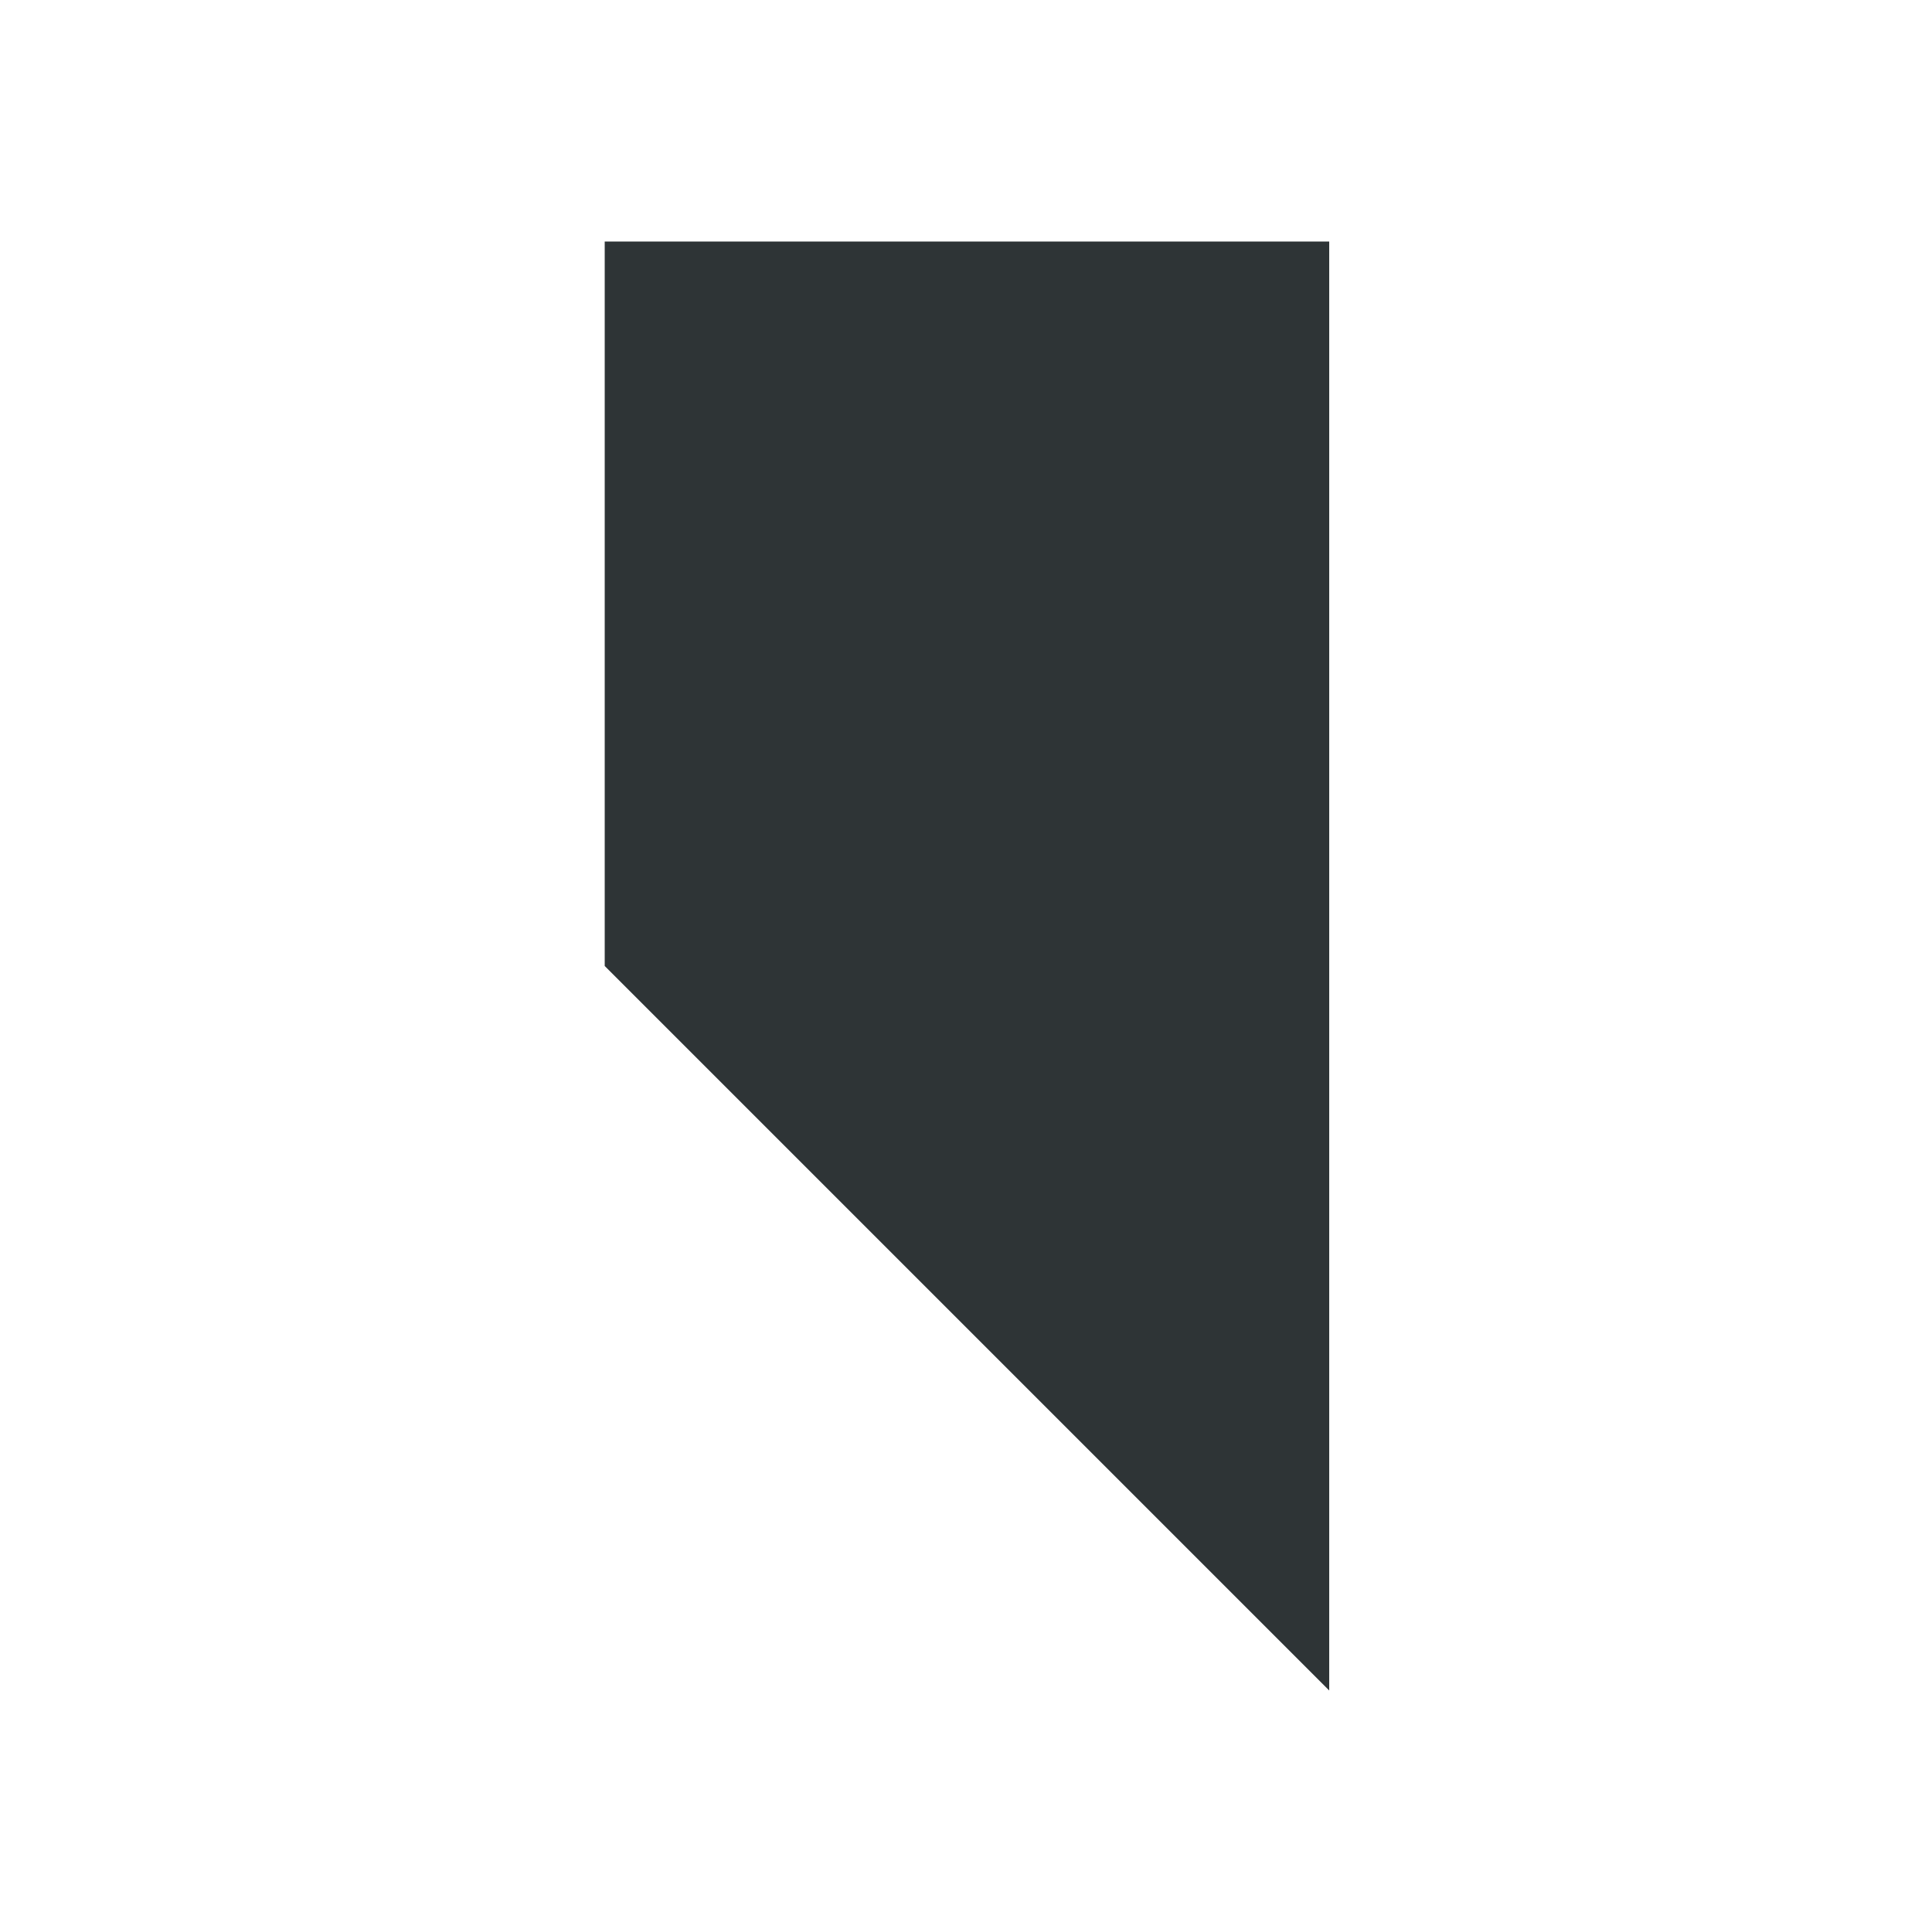
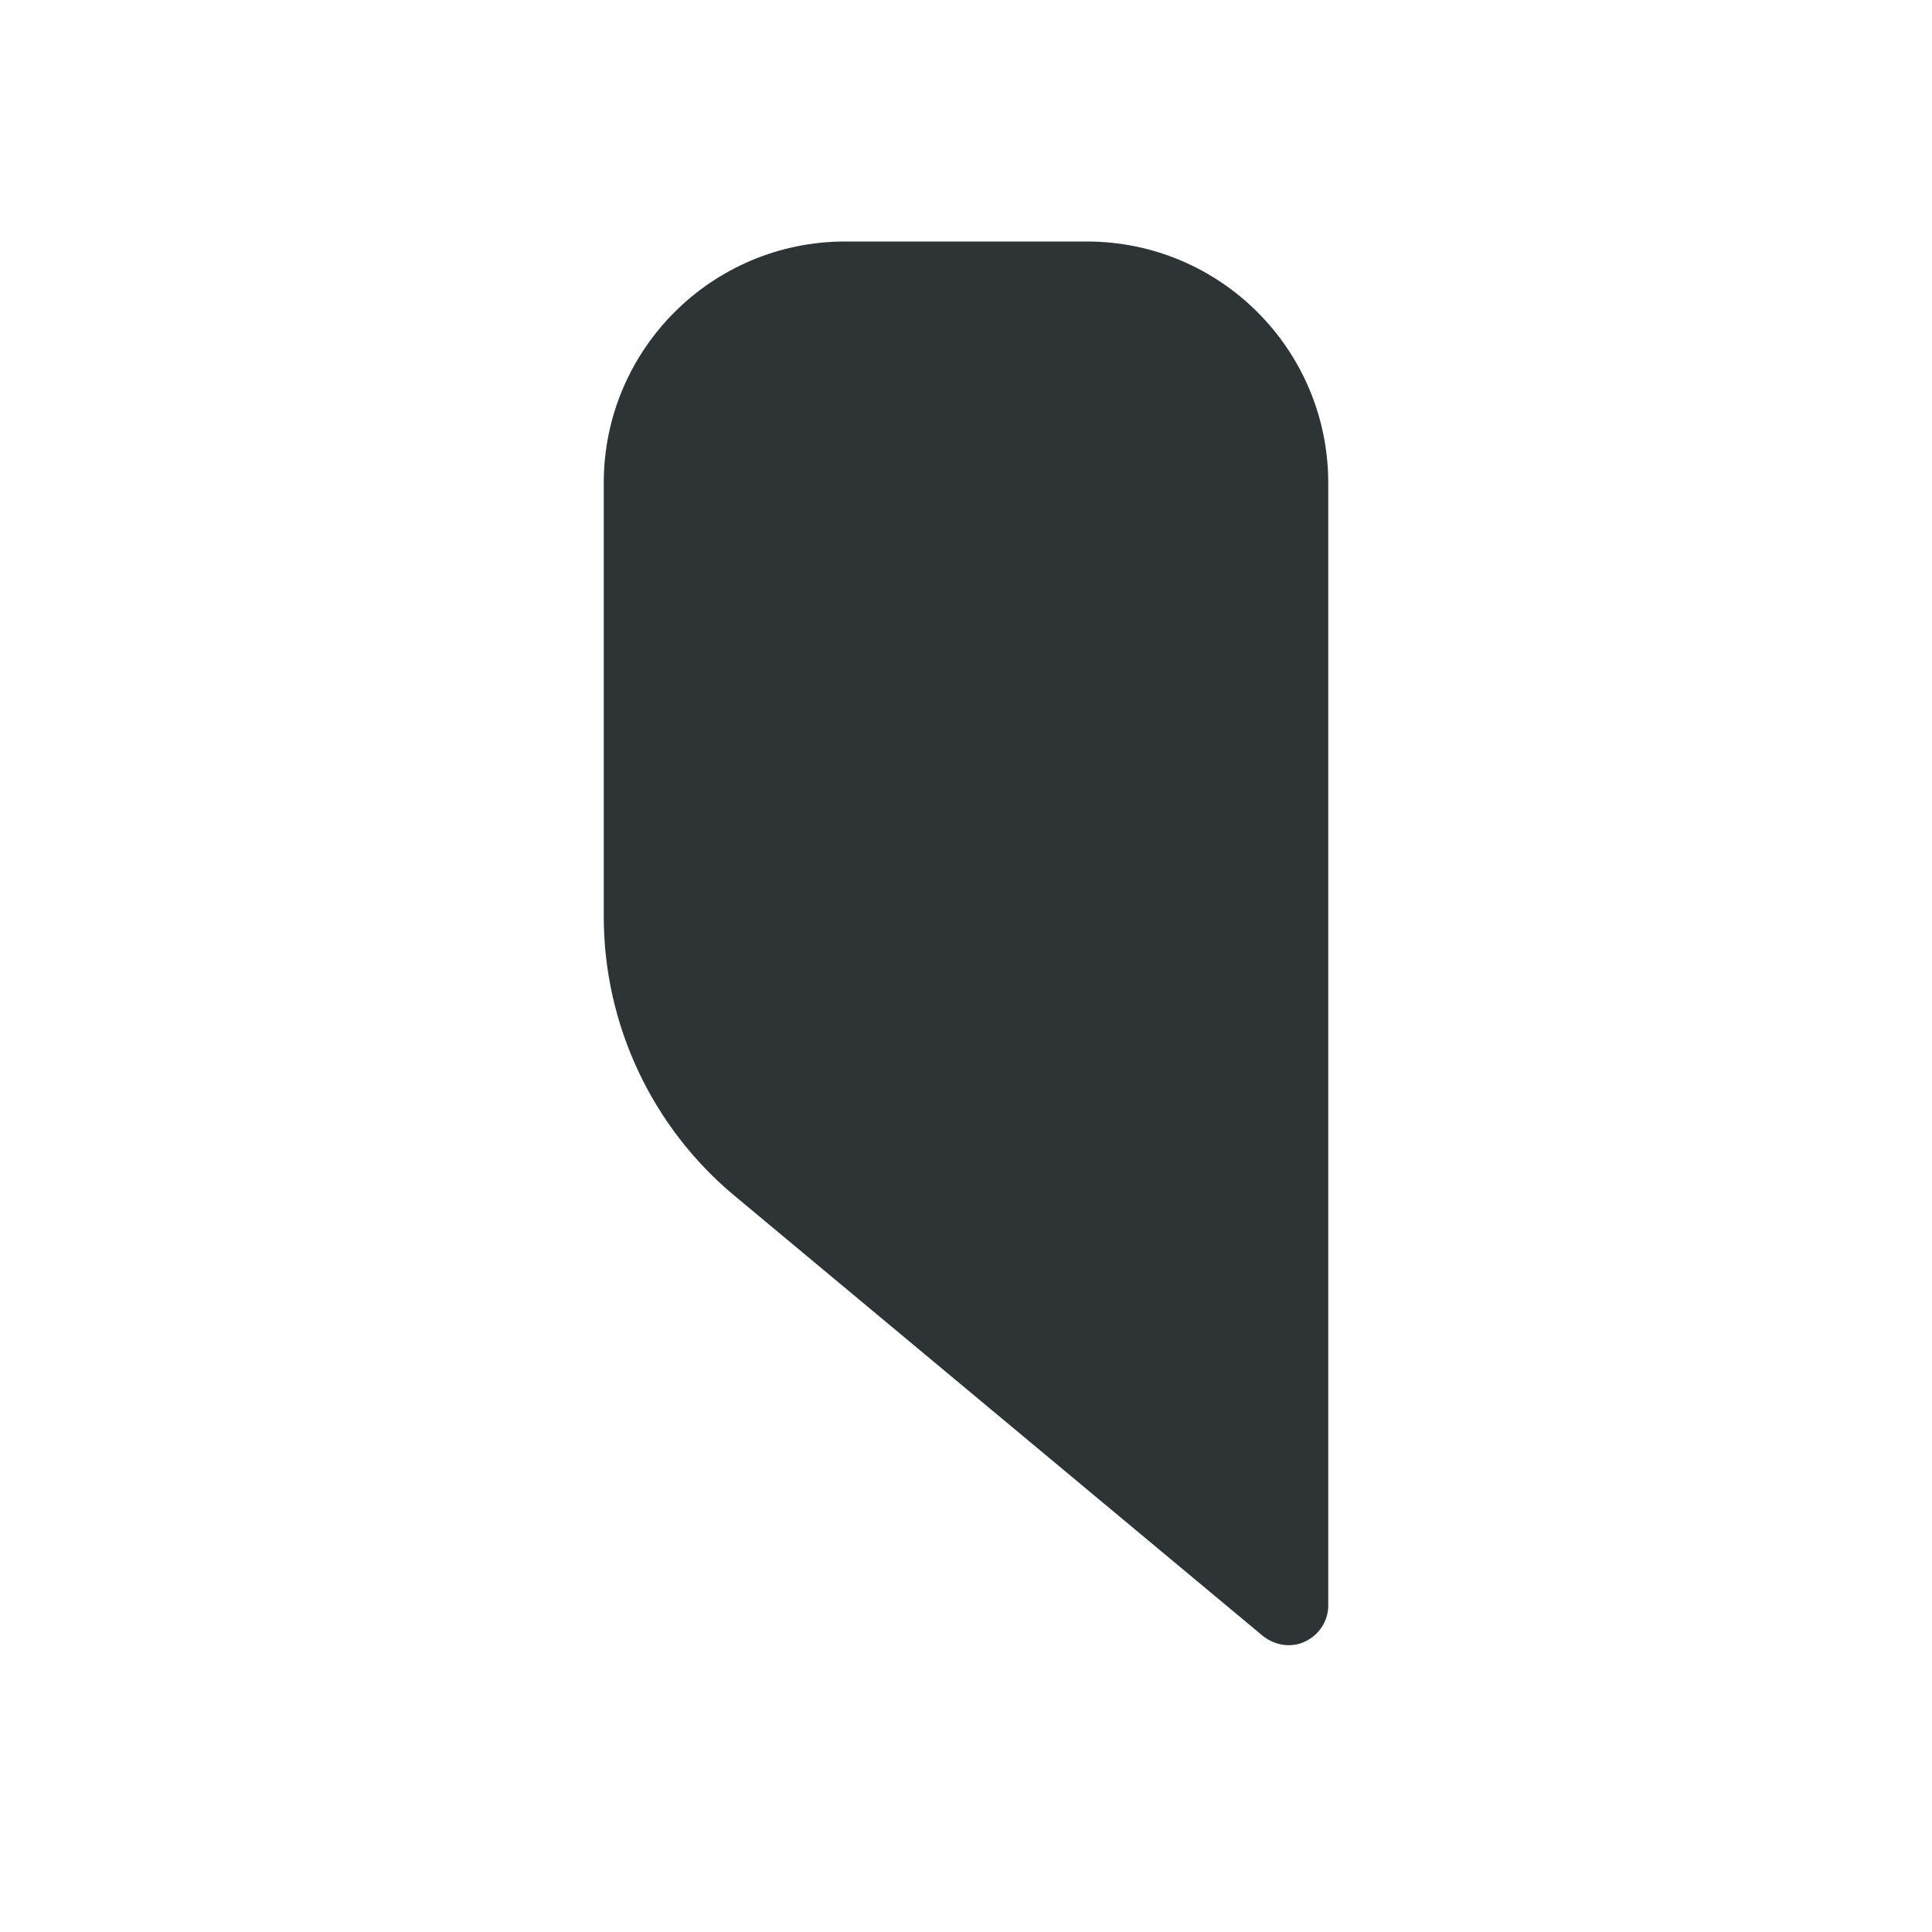
<svg xmlns="http://www.w3.org/2000/svg" width="16px" height="16px" viewBox="0 0 16 16">
-   <path d="m11.008 14-6-6v-6h6z" fill="#2e3436" />
+   <path fill="#2e3436" d="m10.457 13.547-4.375-3.645C5.398 9.332 5 8.484 5 7.59V4c0-1.105.895-2 2-2h2c1.105 0 2 .895 2 2v9.297c0 .125-.074.242-.191.297-.113.055-.25.035-.352-.047m0 0" />
</svg>
